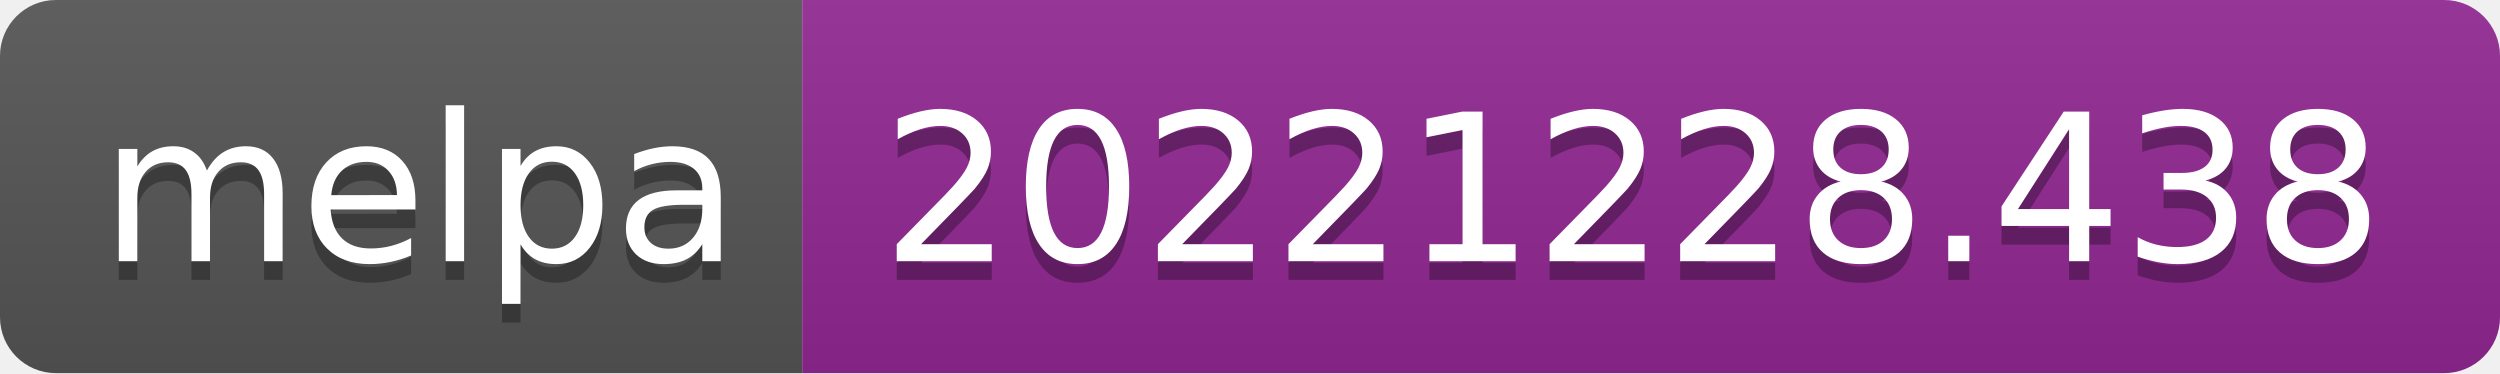
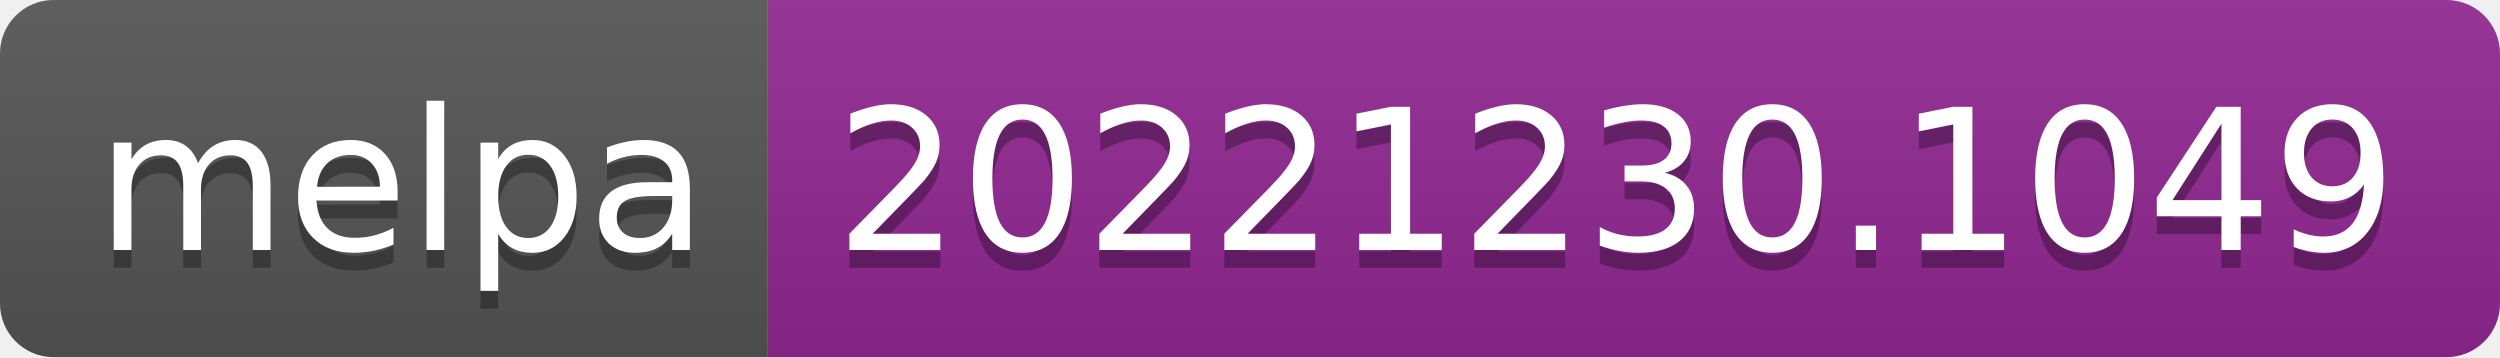
- <svg xmlns="http://www.w3.org/2000/svg" width="134" height="20" role="img" aria-label="melpa: 20221228.438">
+ <svg xmlns="http://www.w3.org/2000/svg" width="140" height="20" role="img" aria-label="melpa: 20221230.1049">
  <linearGradient id="s" x2="0" y2="100%">
    <stop offset="0" stop-color="#bbb" stop-opacity=".1" />
    <stop offset="1" stop-opacity=".1" />
  </linearGradient>
  <clipPath id="r">
-     <rect width="134" height="20" rx="3" fill="#fff" />
+     <rect width="140" height="20" rx="3" fill="#fff" />
  </clipPath>
  <g clip-path="url(#r)">
    <rect width="43" height="20" fill="#555" />
-     <rect x="43" width="91" height="20" fill="#922793" />
-     <rect width="134" height="20" fill="url(#s)" />
+     <rect x="43" width="97" height="20" fill="#922793" />
+     <rect width="140" height="20" fill="url(#s)" />
  </g>
  <g fill="#fff" text-anchor="middle" font-family="Verdana,Geneva,DejaVu Sans,sans-serif" text-rendering="geometricPrecision" font-size="110">
    <text aria-hidden="true" x="225" y="150" fill="#010101" fill-opacity=".3" transform="scale(.1)" textLength="330">melpa</text>
    <text x="225" y="140" transform="scale(.1)" fill="#fff" textLength="330">melpa</text>
-     <text aria-hidden="true" x="875" y="150" fill="#010101" fill-opacity=".3" transform="scale(.1)" textLength="810">20221228.438</text>
-     <text x="875" y="140" transform="scale(.1)" fill="#fff" textLength="810">20221228.438</text>
+     <text aria-hidden="true" x="905" y="150" fill="#010101" fill-opacity=".3" transform="scale(.1)" textLength="870">20221230.1049</text>
+     <text x="905" y="140" transform="scale(.1)" fill="#fff" textLength="870">20221230.1049</text>
  </g>
</svg>
